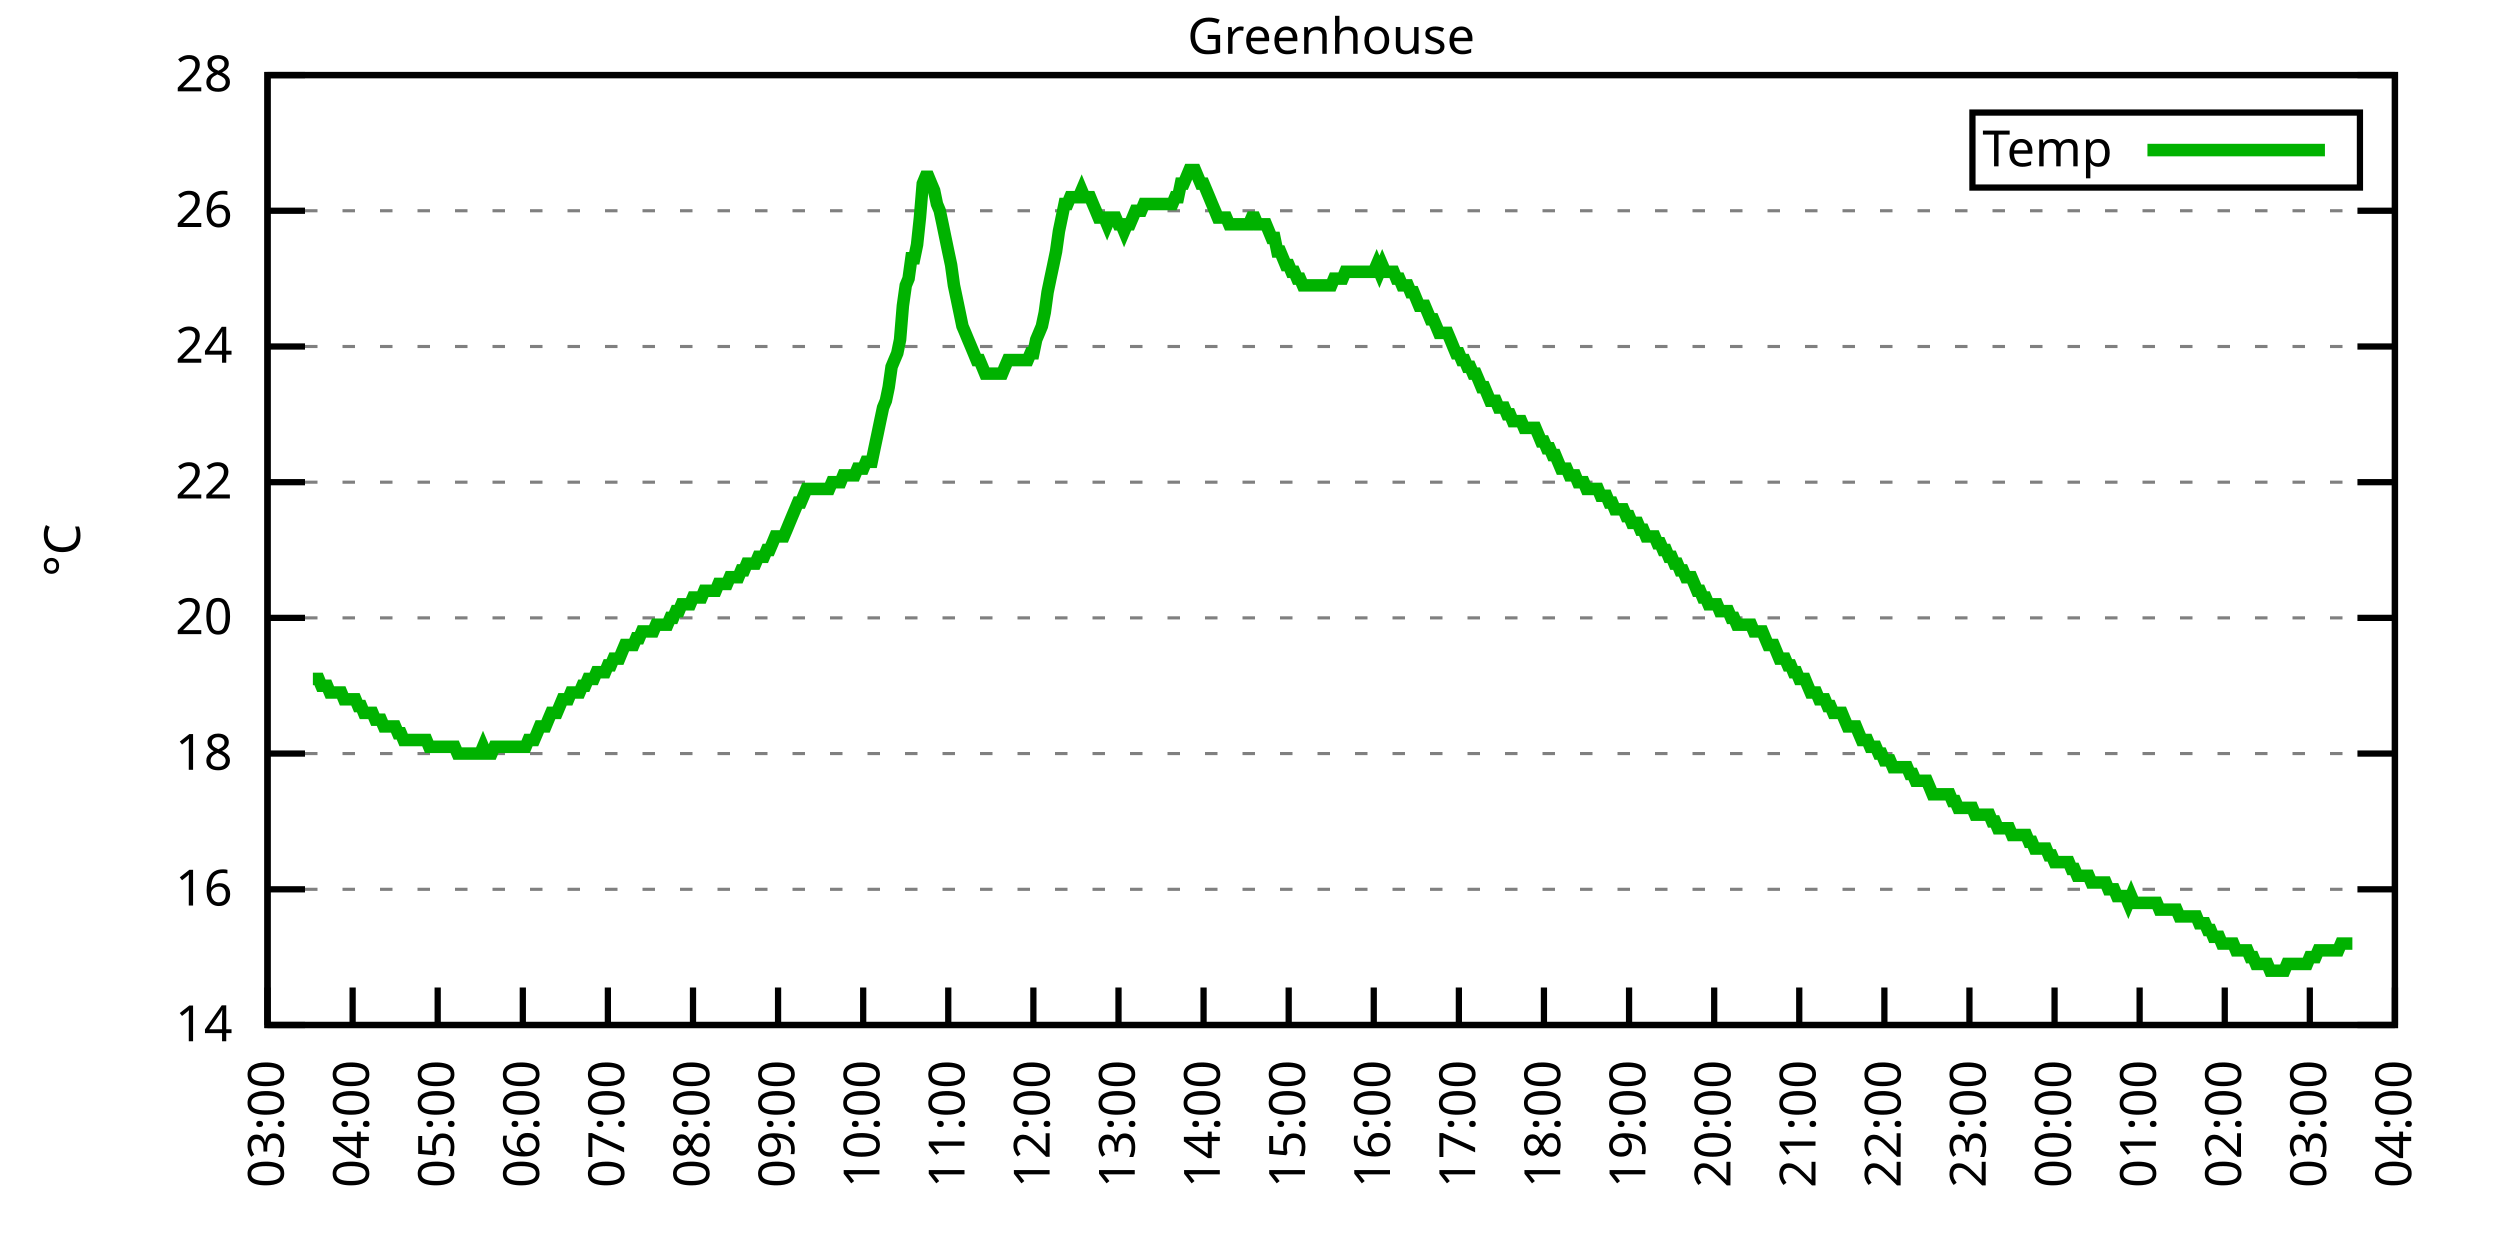
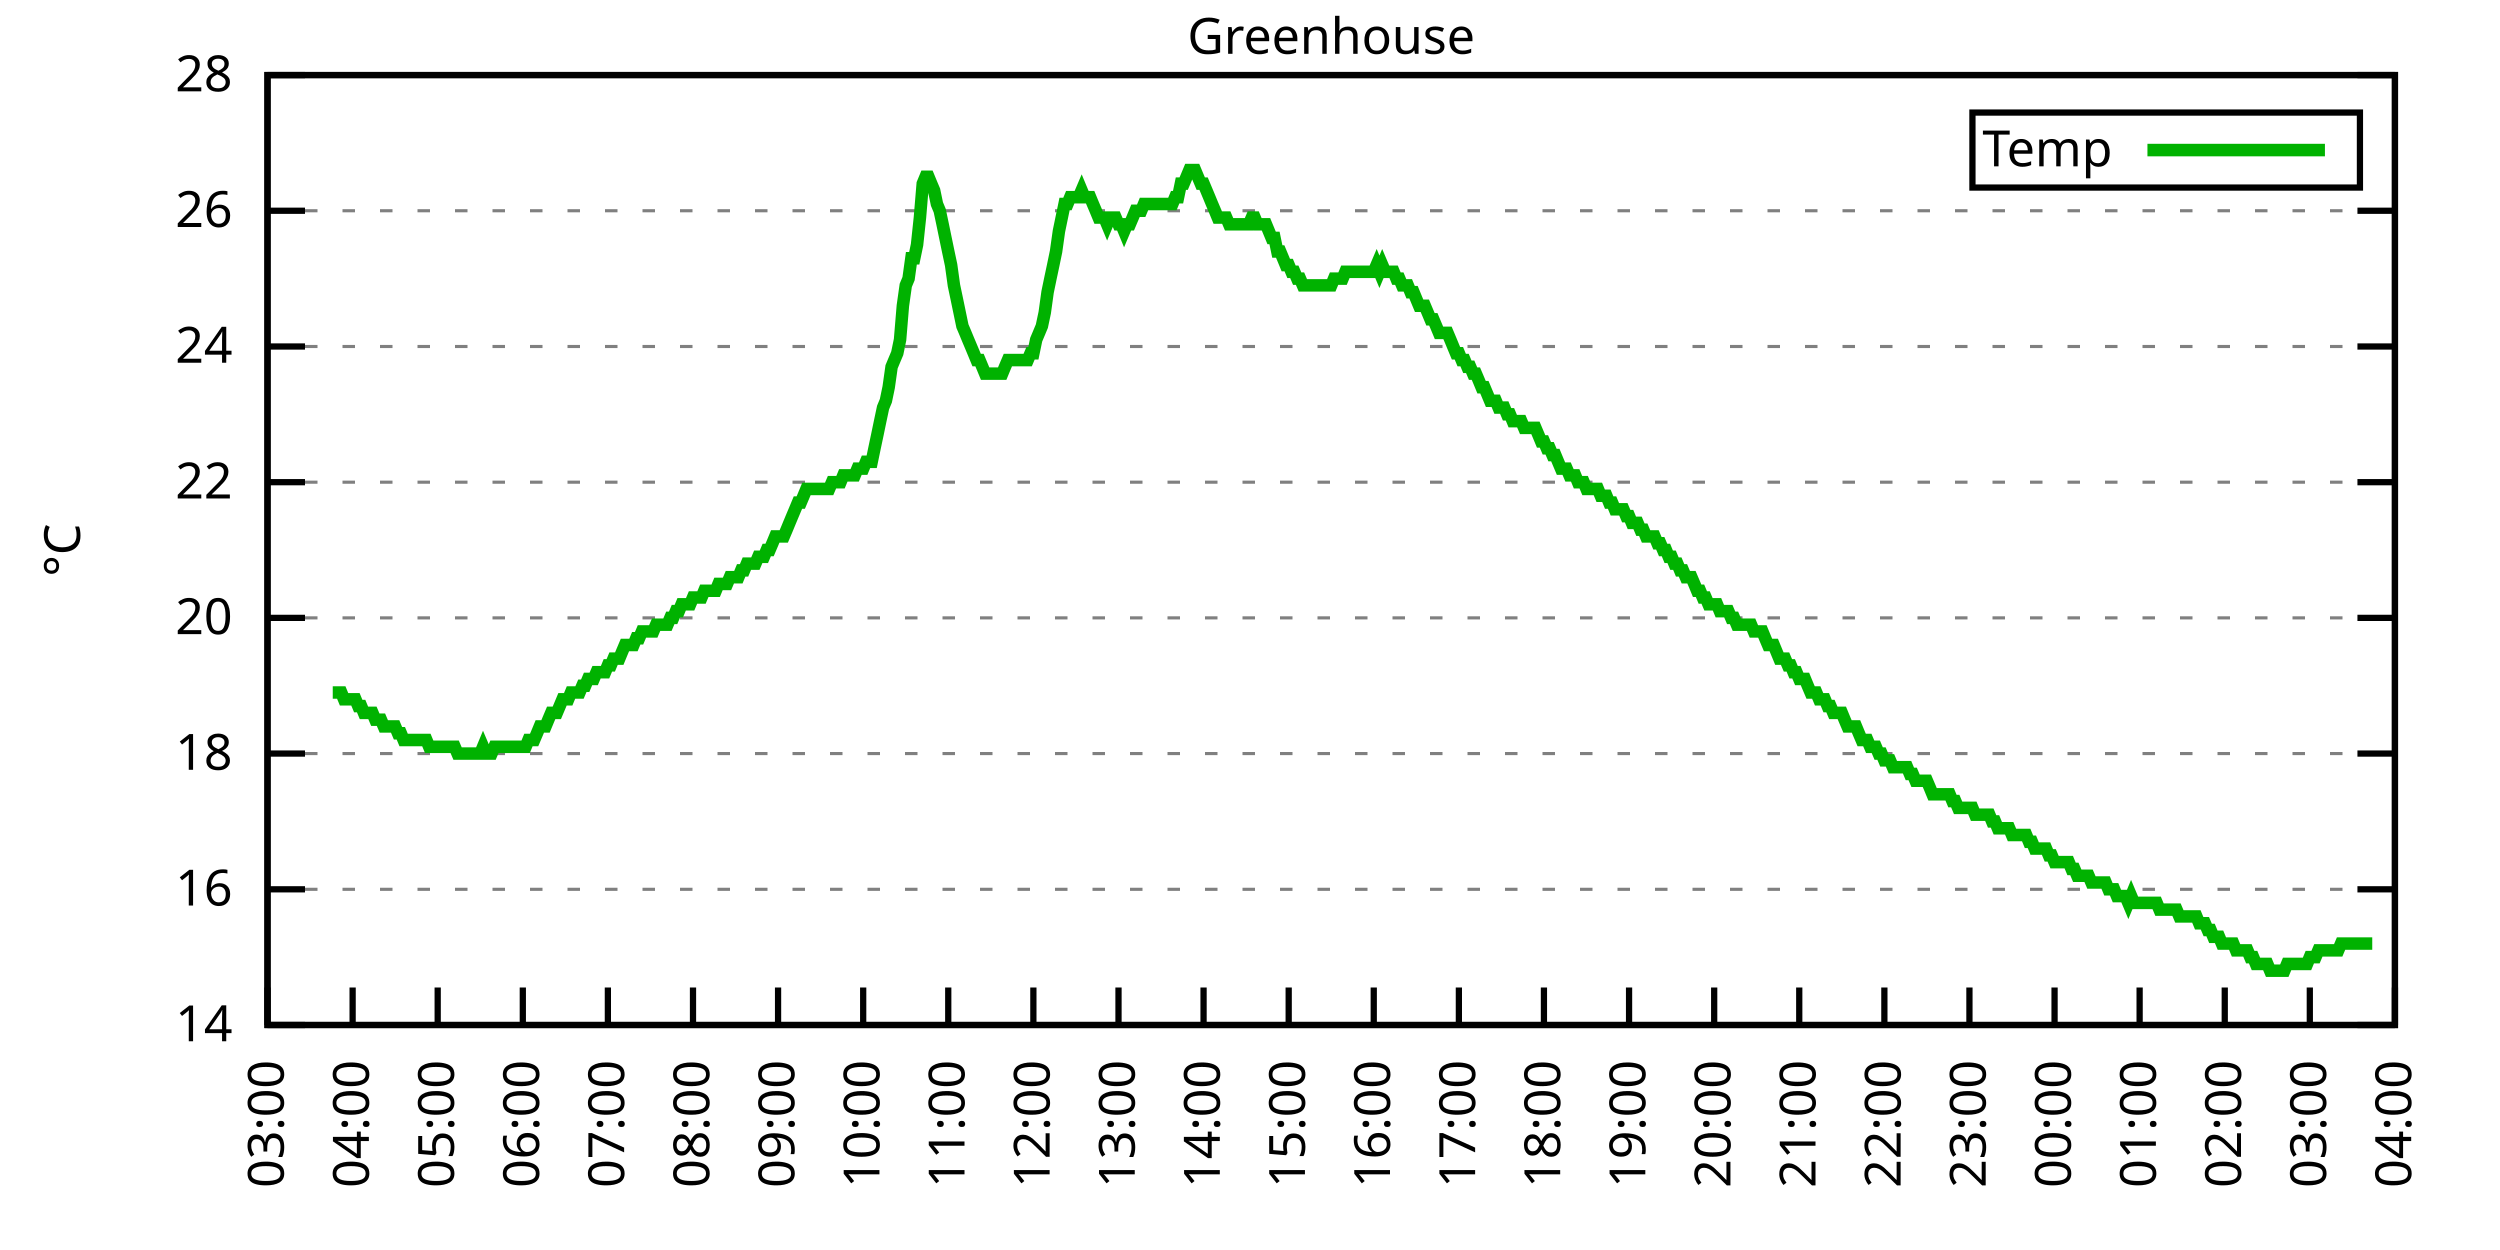
<svg xmlns="http://www.w3.org/2000/svg" xmlns:xlink="http://www.w3.org/1999/xlink" width="400" height="200" viewBox="0 0 400 200">
  <g id="gnuplot_canvas">
    <rect x="0" y="0" width="400" height="200" fill="none" />
    <defs>
      <circle id="gpDot" r="0.5" stroke-width="0.5" stroke="currentColor" />
      <path id="gpPt0" stroke-width="0.333" stroke="currentColor" d="M-1,0 h2 M0,-1 v2" />
      <path id="gpPt1" stroke-width="0.333" stroke="currentColor" d="M-1,-1 L1,1 M1,-1 L-1,1" />
      <path id="gpPt2" stroke-width="0.333" stroke="currentColor" d="M-1,0 L1,0 M0,-1 L0,1 M-1,-1 L1,1 M-1,1 L1,-1" />
      <rect id="gpPt3" stroke-width="0.333" stroke="currentColor" x="-1" y="-1" width="2" height="2" />
      <rect id="gpPt4" stroke-width="0.333" stroke="currentColor" fill="currentColor" x="-1" y="-1" width="2" height="2" />
      <circle id="gpPt5" stroke-width="0.333" stroke="currentColor" cx="0" cy="0" r="1" />
      <use xlink:href="#gpPt5" id="gpPt6" fill="currentColor" stroke="none" />
      <path id="gpPt7" stroke-width="0.333" stroke="currentColor" d="M0,-1.33 L-1.33,0.67 L1.33,0.67 z" />
      <use xlink:href="#gpPt7" id="gpPt8" fill="currentColor" stroke="none" />
      <use xlink:href="#gpPt7" id="gpPt9" stroke="currentColor" transform="rotate(180)" />
      <use xlink:href="#gpPt9" id="gpPt10" fill="currentColor" stroke="none" />
      <use xlink:href="#gpPt3" id="gpPt11" stroke="currentColor" transform="rotate(45)" />
      <use xlink:href="#gpPt11" id="gpPt12" fill="currentColor" stroke="none" />
      <path id="gpPt13" stroke-width="0.333" stroke="currentColor" d="M0,1.330 L1.265,0.411 L0.782,-1.067 L-0.782,-1.076 L-1.265,0.411 z" />
      <use xlink:href="#gpPt13" id="gpPt14" fill="currentColor" stroke="none" />
      <filter id="textbox" filterUnits="objectBoundingBox" x="0" y="0" height="1" width="1">
        <feFlood flood-color="white" flood-opacity="1" result="bgnd" />
        <feComposite in="SourceGraphic" in2="bgnd" operator="atop" />
      </filter>
      <filter id="greybox" filterUnits="objectBoundingBox" x="0" y="0" height="1" width="1">
        <feFlood flood-color="lightgrey" flood-opacity="1" result="grey" />
        <feComposite in="SourceGraphic" in2="grey" operator="atop" />
      </filter>
    </defs>
    <g fill="none" color="white" stroke="currentColor" stroke-width="1.00" stroke-linecap="butt" stroke-linejoin="miter">
</g>
    <g fill="none" color="black" stroke="currentColor" stroke-width="1.00" stroke-linecap="butt" stroke-linejoin="miter">
      <g stroke="none" shape-rendering="crispEdges">
        <polygon fill="rgb(255, 255, 255)" points="42.80,164.00 383.18,164.00 383.18,12.02 42.80,12.02 " />
      </g>
    </g>
    <g fill="none" color="black" stroke="currentColor" stroke-width="1.00" stroke-linecap="butt" stroke-linejoin="miter">
</g>
    <g fill="none" color="black" stroke="black" stroke-width="0.50" stroke-linecap="butt" stroke-linejoin="miter">
</g>
    <g fill="none" color="gray" stroke="currentColor" stroke-width="0.50" stroke-linecap="butt" stroke-linejoin="miter">
      <path stroke="gray" stroke-dasharray="2,4" class="gridline" d="M42.80,164.00 L383.19,164.00  " />
    </g>
    <g fill="none" color="gray" stroke="gray" stroke-width="1.00" stroke-linecap="butt" stroke-linejoin="miter">
</g>
    <g fill="none" color="black" stroke="currentColor" stroke-width="1.00" stroke-linecap="butt" stroke-linejoin="miter">
      <path stroke="black" d="M42.80,164.00 L48.80,164.00 M383.19,164.00 L377.19,164.00  " />
      <g transform="translate(37.20,166.60)" stroke="none" fill="black" font-family="Sans" font-size="8.00" text-anchor="end">
        <text>
          <tspan font-family="Sans"> 14</tspan>
        </text>
      </g>
    </g>
    <g fill="none" color="black" stroke="currentColor" stroke-width="1.00" stroke-linecap="butt" stroke-linejoin="miter">
</g>
    <g fill="none" color="black" stroke="black" stroke-width="0.50" stroke-linecap="butt" stroke-linejoin="miter">
</g>
    <g fill="none" color="gray" stroke="currentColor" stroke-width="0.50" stroke-linecap="butt" stroke-linejoin="miter">
      <path stroke="gray" stroke-dasharray="2,4" class="gridline" d="M42.80,142.29 L383.19,142.29  " />
    </g>
    <g fill="none" color="gray" stroke="gray" stroke-width="1.00" stroke-linecap="butt" stroke-linejoin="miter">
</g>
    <g fill="none" color="black" stroke="currentColor" stroke-width="1.00" stroke-linecap="butt" stroke-linejoin="miter">
      <path stroke="black" d="M42.80,142.29 L48.80,142.29 M383.19,142.29 L377.19,142.29  " />
      <g transform="translate(37.20,144.89)" stroke="none" fill="black" font-family="Sans" font-size="8.00" text-anchor="end">
        <text>
          <tspan font-family="Sans"> 16</tspan>
        </text>
      </g>
    </g>
    <g fill="none" color="black" stroke="currentColor" stroke-width="1.00" stroke-linecap="butt" stroke-linejoin="miter">
</g>
    <g fill="none" color="black" stroke="black" stroke-width="0.50" stroke-linecap="butt" stroke-linejoin="miter">
</g>
    <g fill="none" color="gray" stroke="currentColor" stroke-width="0.50" stroke-linecap="butt" stroke-linejoin="miter">
      <path stroke="gray" stroke-dasharray="2,4" class="gridline" d="M42.80,120.57 L383.19,120.57  " />
    </g>
    <g fill="none" color="gray" stroke="gray" stroke-width="1.00" stroke-linecap="butt" stroke-linejoin="miter">
</g>
    <g fill="none" color="black" stroke="currentColor" stroke-width="1.00" stroke-linecap="butt" stroke-linejoin="miter">
      <path stroke="black" d="M42.80,120.57 L48.80,120.57 M383.19,120.57 L377.19,120.57  " />
      <g transform="translate(37.20,123.17)" stroke="none" fill="black" font-family="Sans" font-size="8.00" text-anchor="end">
        <text>
          <tspan font-family="Sans"> 18</tspan>
        </text>
      </g>
    </g>
    <g fill="none" color="black" stroke="currentColor" stroke-width="1.00" stroke-linecap="butt" stroke-linejoin="miter">
</g>
    <g fill="none" color="black" stroke="black" stroke-width="0.50" stroke-linecap="butt" stroke-linejoin="miter">
</g>
    <g fill="none" color="gray" stroke="currentColor" stroke-width="0.50" stroke-linecap="butt" stroke-linejoin="miter">
      <path stroke="gray" stroke-dasharray="2,4" class="gridline" d="M42.80,98.86 L383.19,98.86  " />
    </g>
    <g fill="none" color="gray" stroke="gray" stroke-width="1.00" stroke-linecap="butt" stroke-linejoin="miter">
</g>
    <g fill="none" color="black" stroke="currentColor" stroke-width="1.00" stroke-linecap="butt" stroke-linejoin="miter">
      <path stroke="black" d="M42.80,98.86 L48.80,98.86 M383.19,98.86 L377.19,98.86  " />
      <g transform="translate(37.20,101.46)" stroke="none" fill="black" font-family="Sans" font-size="8.00" text-anchor="end">
        <text>
          <tspan font-family="Sans"> 20</tspan>
        </text>
      </g>
    </g>
    <g fill="none" color="black" stroke="currentColor" stroke-width="1.00" stroke-linecap="butt" stroke-linejoin="miter">
</g>
    <g fill="none" color="black" stroke="black" stroke-width="0.50" stroke-linecap="butt" stroke-linejoin="miter">
</g>
    <g fill="none" color="gray" stroke="currentColor" stroke-width="0.50" stroke-linecap="butt" stroke-linejoin="miter">
      <path stroke="gray" stroke-dasharray="2,4" class="gridline" d="M42.80,77.15 L383.19,77.15  " />
    </g>
    <g fill="none" color="gray" stroke="gray" stroke-width="1.00" stroke-linecap="butt" stroke-linejoin="miter">
</g>
    <g fill="none" color="black" stroke="currentColor" stroke-width="1.00" stroke-linecap="butt" stroke-linejoin="miter">
      <path stroke="black" d="M42.80,77.15 L48.80,77.15 M383.19,77.15 L377.19,77.15  " />
      <g transform="translate(37.20,79.75)" stroke="none" fill="black" font-family="Sans" font-size="8.00" text-anchor="end">
        <text>
          <tspan font-family="Sans"> 22</tspan>
        </text>
      </g>
    </g>
    <g fill="none" color="black" stroke="currentColor" stroke-width="1.00" stroke-linecap="butt" stroke-linejoin="miter">
</g>
    <g fill="none" color="black" stroke="black" stroke-width="0.50" stroke-linecap="butt" stroke-linejoin="miter">
</g>
    <g fill="none" color="gray" stroke="currentColor" stroke-width="0.50" stroke-linecap="butt" stroke-linejoin="miter">
      <path stroke="gray" stroke-dasharray="2,4" class="gridline" d="M42.80,55.44 L383.19,55.44  " />
    </g>
    <g fill="none" color="gray" stroke="gray" stroke-width="1.00" stroke-linecap="butt" stroke-linejoin="miter">
</g>
    <g fill="none" color="black" stroke="currentColor" stroke-width="1.00" stroke-linecap="butt" stroke-linejoin="miter">
      <path stroke="black" d="M42.80,55.44 L48.80,55.44 M383.19,55.44 L377.19,55.44  " />
      <g transform="translate(37.20,58.04)" stroke="none" fill="black" font-family="Sans" font-size="8.00" text-anchor="end">
        <text>
          <tspan font-family="Sans"> 24</tspan>
        </text>
      </g>
    </g>
    <g fill="none" color="black" stroke="currentColor" stroke-width="1.00" stroke-linecap="butt" stroke-linejoin="miter">
</g>
    <g fill="none" color="black" stroke="black" stroke-width="0.50" stroke-linecap="butt" stroke-linejoin="miter">
</g>
    <g fill="none" color="gray" stroke="currentColor" stroke-width="0.50" stroke-linecap="butt" stroke-linejoin="miter">
      <path stroke="gray" stroke-dasharray="2,4" class="gridline" d="M42.80,33.72 L383.19,33.72  " />
    </g>
    <g fill="none" color="gray" stroke="gray" stroke-width="1.00" stroke-linecap="butt" stroke-linejoin="miter">
</g>
    <g fill="none" color="black" stroke="currentColor" stroke-width="1.00" stroke-linecap="butt" stroke-linejoin="miter">
      <path stroke="black" d="M42.80,33.72 L48.80,33.72 M383.19,33.72 L377.19,33.72  " />
      <g transform="translate(37.20,36.32)" stroke="none" fill="black" font-family="Sans" font-size="8.00" text-anchor="end">
        <text>
          <tspan font-family="Sans"> 26</tspan>
        </text>
      </g>
    </g>
    <g fill="none" color="black" stroke="currentColor" stroke-width="1.00" stroke-linecap="butt" stroke-linejoin="miter">
</g>
    <g fill="none" color="black" stroke="black" stroke-width="0.50" stroke-linecap="butt" stroke-linejoin="miter">
</g>
    <g fill="none" color="gray" stroke="currentColor" stroke-width="0.50" stroke-linecap="butt" stroke-linejoin="miter">
      <path stroke="gray" stroke-dasharray="2,4" class="gridline" d="M42.80,12.01 L383.19,12.01  " />
    </g>
    <g fill="none" color="gray" stroke="gray" stroke-width="1.00" stroke-linecap="butt" stroke-linejoin="miter">
</g>
    <g fill="none" color="black" stroke="currentColor" stroke-width="1.00" stroke-linecap="butt" stroke-linejoin="miter">
      <path stroke="black" d="M42.80,12.01 L48.80,12.01 M383.19,12.01 L377.19,12.01  " />
      <g transform="translate(37.20,14.61)" stroke="none" fill="black" font-family="Sans" font-size="8.00" text-anchor="end">
        <text>
          <tspan font-family="Sans"> 28</tspan>
        </text>
      </g>
    </g>
    <g fill="none" color="black" stroke="currentColor" stroke-width="1.00" stroke-linecap="butt" stroke-linejoin="miter">
      <path stroke="black" d="M42.80,164.00 L42.80,158.00  " />
      <g transform="translate(45.40,169.60) rotate(270.00)" stroke="none" fill="black" font-family="Sans" font-size="8.00" text-anchor="end">
        <text>
          <tspan font-family="Sans">03:00</tspan>
        </text>
      </g>
    </g>
    <g fill="none" color="black" stroke="currentColor" stroke-width="1.00" stroke-linecap="butt" stroke-linejoin="miter">
      <path stroke="black" d="M56.42,164.00 L56.42,158.00  " />
      <g transform="translate(59.02,169.60) rotate(270.00)" stroke="none" fill="black" font-family="Sans" font-size="8.00" text-anchor="end">
        <text>
          <tspan font-family="Sans">04:00</tspan>
        </text>
      </g>
    </g>
    <g fill="none" color="black" stroke="currentColor" stroke-width="1.00" stroke-linecap="butt" stroke-linejoin="miter">
      <path stroke="black" d="M70.03,164.00 L70.03,158.00  " />
      <g transform="translate(72.63,169.60) rotate(270.00)" stroke="none" fill="black" font-family="Sans" font-size="8.00" text-anchor="end">
        <text>
          <tspan font-family="Sans">05:00</tspan>
        </text>
      </g>
    </g>
    <g fill="none" color="black" stroke="currentColor" stroke-width="1.00" stroke-linecap="butt" stroke-linejoin="miter">
      <path stroke="black" d="M83.65,164.00 L83.65,158.00  " />
      <g transform="translate(86.25,169.60) rotate(270.00)" stroke="none" fill="black" font-family="Sans" font-size="8.00" text-anchor="end">
        <text>
          <tspan font-family="Sans">06:00</tspan>
        </text>
      </g>
    </g>
    <g fill="none" color="black" stroke="currentColor" stroke-width="1.00" stroke-linecap="butt" stroke-linejoin="miter">
      <path stroke="black" d="M97.26,164.00 L97.26,158.00  " />
      <g transform="translate(99.86,169.60) rotate(270.00)" stroke="none" fill="black" font-family="Sans" font-size="8.00" text-anchor="end">
        <text>
          <tspan font-family="Sans">07:00</tspan>
        </text>
      </g>
    </g>
    <g fill="none" color="black" stroke="currentColor" stroke-width="1.00" stroke-linecap="butt" stroke-linejoin="miter">
      <path stroke="black" d="M110.88,164.00 L110.88,158.00  " />
      <g transform="translate(113.48,169.60) rotate(270.00)" stroke="none" fill="black" font-family="Sans" font-size="8.00" text-anchor="end">
        <text>
          <tspan font-family="Sans">08:00</tspan>
        </text>
      </g>
    </g>
    <g fill="none" color="black" stroke="currentColor" stroke-width="1.00" stroke-linecap="butt" stroke-linejoin="miter">
      <path stroke="black" d="M124.49,164.00 L124.49,158.00  " />
      <g transform="translate(127.09,169.60) rotate(270.00)" stroke="none" fill="black" font-family="Sans" font-size="8.00" text-anchor="end">
        <text>
          <tspan font-family="Sans">09:00</tspan>
        </text>
      </g>
    </g>
    <g fill="none" color="black" stroke="currentColor" stroke-width="1.00" stroke-linecap="butt" stroke-linejoin="miter">
      <path stroke="black" d="M138.11,164.00 L138.11,158.00  " />
      <g transform="translate(140.71,169.60) rotate(270.00)" stroke="none" fill="black" font-family="Sans" font-size="8.00" text-anchor="end">
        <text>
          <tspan font-family="Sans">10:00</tspan>
        </text>
      </g>
    </g>
    <g fill="none" color="black" stroke="currentColor" stroke-width="1.00" stroke-linecap="butt" stroke-linejoin="miter">
      <path stroke="black" d="M151.72,164.00 L151.72,158.00  " />
      <g transform="translate(154.32,169.60) rotate(270.00)" stroke="none" fill="black" font-family="Sans" font-size="8.00" text-anchor="end">
        <text>
          <tspan font-family="Sans">11:00</tspan>
        </text>
      </g>
    </g>
    <g fill="none" color="black" stroke="currentColor" stroke-width="1.00" stroke-linecap="butt" stroke-linejoin="miter">
      <path stroke="black" d="M165.34,164.00 L165.34,158.00  " />
      <g transform="translate(167.94,169.60) rotate(270.00)" stroke="none" fill="black" font-family="Sans" font-size="8.00" text-anchor="end">
        <text>
          <tspan font-family="Sans">12:00</tspan>
        </text>
      </g>
    </g>
    <g fill="none" color="black" stroke="currentColor" stroke-width="1.00" stroke-linecap="butt" stroke-linejoin="miter">
      <path stroke="black" d="M178.96,164.00 L178.96,158.00  " />
      <g transform="translate(181.56,169.60) rotate(270.00)" stroke="none" fill="black" font-family="Sans" font-size="8.00" text-anchor="end">
        <text>
          <tspan font-family="Sans">13:00</tspan>
        </text>
      </g>
    </g>
    <g fill="none" color="black" stroke="currentColor" stroke-width="1.00" stroke-linecap="butt" stroke-linejoin="miter">
      <path stroke="black" d="M192.57,164.00 L192.57,158.00  " />
      <g transform="translate(195.17,169.60) rotate(270.00)" stroke="none" fill="black" font-family="Sans" font-size="8.00" text-anchor="end">
        <text>
          <tspan font-family="Sans">14:00</tspan>
        </text>
      </g>
    </g>
    <g fill="none" color="black" stroke="currentColor" stroke-width="1.00" stroke-linecap="butt" stroke-linejoin="miter">
      <path stroke="black" d="M206.19,164.00 L206.19,158.00  " />
      <g transform="translate(208.79,169.60) rotate(270.00)" stroke="none" fill="black" font-family="Sans" font-size="8.00" text-anchor="end">
        <text>
          <tspan font-family="Sans">15:00</tspan>
        </text>
      </g>
    </g>
    <g fill="none" color="black" stroke="currentColor" stroke-width="1.00" stroke-linecap="butt" stroke-linejoin="miter">
      <path stroke="black" d="M219.80,164.00 L219.80,158.00  " />
      <g transform="translate(222.40,169.60) rotate(270.00)" stroke="none" fill="black" font-family="Sans" font-size="8.00" text-anchor="end">
        <text>
          <tspan font-family="Sans">16:00</tspan>
        </text>
      </g>
    </g>
    <g fill="none" color="black" stroke="currentColor" stroke-width="1.00" stroke-linecap="butt" stroke-linejoin="miter">
      <path stroke="black" d="M233.42,164.00 L233.42,158.00  " />
      <g transform="translate(236.02,169.60) rotate(270.00)" stroke="none" fill="black" font-family="Sans" font-size="8.00" text-anchor="end">
        <text>
          <tspan font-family="Sans">17:00</tspan>
        </text>
      </g>
    </g>
    <g fill="none" color="black" stroke="currentColor" stroke-width="1.00" stroke-linecap="butt" stroke-linejoin="miter">
      <path stroke="black" d="M247.03,164.00 L247.03,158.00  " />
      <g transform="translate(249.63,169.60) rotate(270.00)" stroke="none" fill="black" font-family="Sans" font-size="8.00" text-anchor="end">
        <text>
          <tspan font-family="Sans">18:00</tspan>
        </text>
      </g>
    </g>
    <g fill="none" color="black" stroke="currentColor" stroke-width="1.00" stroke-linecap="butt" stroke-linejoin="miter">
      <path stroke="black" d="M260.65,164.00 L260.65,158.00  " />
      <g transform="translate(263.25,169.60) rotate(270.00)" stroke="none" fill="black" font-family="Sans" font-size="8.00" text-anchor="end">
        <text>
          <tspan font-family="Sans">19:00</tspan>
        </text>
      </g>
    </g>
    <g fill="none" color="black" stroke="currentColor" stroke-width="1.00" stroke-linecap="butt" stroke-linejoin="miter">
      <path stroke="black" d="M274.27,164.00 L274.27,158.00  " />
      <g transform="translate(276.87,169.60) rotate(270.00)" stroke="none" fill="black" font-family="Sans" font-size="8.00" text-anchor="end">
        <text>
          <tspan font-family="Sans">20:00</tspan>
        </text>
      </g>
    </g>
    <g fill="none" color="black" stroke="currentColor" stroke-width="1.00" stroke-linecap="butt" stroke-linejoin="miter">
      <path stroke="black" d="M287.88,164.00 L287.88,158.00  " />
      <g transform="translate(290.48,169.60) rotate(270.00)" stroke="none" fill="black" font-family="Sans" font-size="8.00" text-anchor="end">
        <text>
          <tspan font-family="Sans">21:00</tspan>
        </text>
      </g>
    </g>
    <g fill="none" color="black" stroke="currentColor" stroke-width="1.00" stroke-linecap="butt" stroke-linejoin="miter">
      <path stroke="black" d="M301.50,164.00 L301.50,158.00  " />
      <g transform="translate(304.10,169.60) rotate(270.00)" stroke="none" fill="black" font-family="Sans" font-size="8.00" text-anchor="end">
        <text>
          <tspan font-family="Sans">22:00</tspan>
        </text>
      </g>
    </g>
    <g fill="none" color="black" stroke="currentColor" stroke-width="1.00" stroke-linecap="butt" stroke-linejoin="miter">
      <path stroke="black" d="M315.11,164.00 L315.11,158.00  " />
      <g transform="translate(317.71,169.60) rotate(270.00)" stroke="none" fill="black" font-family="Sans" font-size="8.00" text-anchor="end">
        <text>
          <tspan font-family="Sans">23:00</tspan>
        </text>
      </g>
    </g>
    <g fill="none" color="black" stroke="currentColor" stroke-width="1.00" stroke-linecap="butt" stroke-linejoin="miter">
      <path stroke="black" d="M328.73,164.00 L328.73,158.00  " />
      <g transform="translate(331.33,169.60) rotate(270.00)" stroke="none" fill="black" font-family="Sans" font-size="8.00" text-anchor="end">
        <text>
          <tspan font-family="Sans">00:00</tspan>
        </text>
      </g>
    </g>
    <g fill="none" color="black" stroke="currentColor" stroke-width="1.00" stroke-linecap="butt" stroke-linejoin="miter">
      <path stroke="black" d="M342.34,164.00 L342.34,158.00  " />
      <g transform="translate(344.94,169.60) rotate(270.00)" stroke="none" fill="black" font-family="Sans" font-size="8.00" text-anchor="end">
        <text>
          <tspan font-family="Sans">01:00</tspan>
        </text>
      </g>
    </g>
    <g fill="none" color="black" stroke="currentColor" stroke-width="1.00" stroke-linecap="butt" stroke-linejoin="miter">
      <path stroke="black" d="M355.96,164.00 L355.96,158.00  " />
      <g transform="translate(358.56,169.60) rotate(270.00)" stroke="none" fill="black" font-family="Sans" font-size="8.00" text-anchor="end">
        <text>
          <tspan font-family="Sans">02:00</tspan>
        </text>
      </g>
    </g>
    <g fill="none" color="black" stroke="currentColor" stroke-width="1.00" stroke-linecap="butt" stroke-linejoin="miter">
      <path stroke="black" d="M369.57,164.00 L369.57,158.00  " />
      <g transform="translate(372.17,169.60) rotate(270.00)" stroke="none" fill="black" font-family="Sans" font-size="8.00" text-anchor="end">
        <text>
          <tspan font-family="Sans">03:00</tspan>
        </text>
      </g>
    </g>
    <g fill="none" color="black" stroke="currentColor" stroke-width="1.00" stroke-linecap="butt" stroke-linejoin="miter">
      <path stroke="black" d="M383.19,164.00 L383.19,158.00  " />
      <g transform="translate(385.79,169.60) rotate(270.00)" stroke="none" fill="black" font-family="Sans" font-size="8.00" text-anchor="end">
        <text>
          <tspan font-family="Sans">04:00</tspan>
        </text>
      </g>
    </g>
    <g fill="none" color="black" stroke="currentColor" stroke-width="1.00" stroke-linecap="butt" stroke-linejoin="miter">
</g>
    <g fill="none" color="black" stroke="currentColor" stroke-width="1.00" stroke-linecap="butt" stroke-linejoin="miter">
      <path stroke="black" d="M42.80,12.01 L42.80,164.00 L383.19,164.00 L383.19,12.01 L42.80,12.01 Z  " />
    </g>
    <g fill="none" color="black" stroke="currentColor" stroke-width="1.00" stroke-linecap="butt" stroke-linejoin="miter">
</g>
    <g fill="none" color="black" stroke="currentColor" stroke-width="1.00" stroke-linecap="butt" stroke-linejoin="miter">
      <path stroke="black" d="M315.59,30.01 L315.59,18.01 L377.59,18.01 L377.59,30.01 L315.59,30.01 Z  " />
    </g>
    <g id="Greenhouse_plot_1">
      <g fill="none" color="white" stroke="black" stroke-width="2.00" stroke-linecap="butt" stroke-linejoin="miter">
</g>
      <g fill="none" color="black" stroke="currentColor" stroke-width="2.00" stroke-linecap="butt" stroke-linejoin="miter">
        <g transform="translate(337.99,26.61)" stroke="none" fill="black" font-family="Sans" font-size="8.00" text-anchor="end">
          <text>
            <tspan font-family="Sans">Temp</tspan>
          </text>
        </g>
      </g>
      <g fill="none" color="black" stroke="currentColor" stroke-width="2.00" stroke-linecap="butt" stroke-linejoin="miter">
-         <path stroke="rgb(  0, 178,   0)" d="M343.59,24.01 L371.99,24.01 M50.06,108.63 L50.52,108.63 L50.97,108.63 L51.42,109.72 L51.88,109.72 L52.33,109.72   L52.78,110.80 L53.24,110.80 L53.69,110.80 L54.15,110.80 L54.60,110.80 L55.05,111.89 L55.51,111.89 L55.96,111.89   L56.42,111.89 L56.87,111.89 L57.32,112.97 L57.78,112.97 L58.23,114.06 L58.68,114.06 L59.14,114.06 L59.59,114.06   L60.05,115.15 L60.50,115.15 L60.95,115.15 L61.41,116.23 L61.86,116.23 L62.32,116.23 L62.77,116.23 L63.22,116.23   L63.68,117.32 L64.13,117.32 L64.58,118.40 L65.04,118.40 L65.49,118.40 L65.95,118.40 L66.40,118.40 L66.85,118.40   L67.31,118.40 L67.76,118.40 L68.22,118.40 L68.67,119.49 L69.12,119.49 L69.58,119.49 L70.03,119.49 L70.49,119.49   L70.94,119.49 L71.39,119.49 L71.85,119.49 L72.30,119.49 L72.75,119.49 L73.21,120.57 L73.66,120.57 L74.12,120.57   L74.57,120.57 L75.02,120.57 L75.48,120.57 L75.93,120.57 L76.39,120.57 L76.84,120.57 L77.29,119.49 L77.75,120.57   L78.20,120.57 L78.65,120.57 L79.11,119.49 L79.56,119.49 L80.02,119.49 L80.47,119.49 L80.92,119.49 L81.38,119.49   L81.83,119.49 L82.29,119.49 L82.74,119.49 L83.19,119.49 L83.65,119.49 L84.10,119.49 L84.55,118.40 L85.01,118.40   L85.46,118.40 L85.92,117.32 L86.37,116.23 L86.82,116.23 L87.28,116.23 L87.73,115.15 L88.19,114.06 L88.64,114.06   L89.09,114.06 L89.55,112.97 L90.00,111.89 L90.45,111.89 L90.91,111.89 L91.36,110.80 L91.82,110.80 L92.27,110.80   L92.72,110.80 L93.18,109.72 L93.63,109.72 L94.09,108.63 L94.54,108.63 L94.99,108.63 L95.45,107.55 L95.90,107.55   L96.35,107.55 L96.81,107.55 L97.26,106.46 L97.72,106.46 L98.17,105.38 L98.62,105.38 L99.08,105.38 L99.53,104.29   L99.99,103.20 L100.44,103.20 L100.89,103.20 L101.35,103.20 L101.80,102.12 L102.25,102.12 L102.71,101.03 L103.16,101.03   L103.62,101.03 L104.07,101.03 L104.52,101.03 L104.98,99.95 L105.43,99.95 L105.89,99.95 L106.34,99.95 L106.79,99.95   L107.25,98.86 L107.70,98.86 L108.15,97.78 L108.61,97.78 L109.06,96.69 L109.52,96.69 L109.97,96.69 L110.42,96.69   L110.88,95.60 L111.33,95.60 L111.79,95.60 L112.24,95.60 L112.69,94.52 L113.15,94.52 L113.60,94.52 L114.05,94.52   L114.51,94.52 L114.96,93.43 L115.42,93.43 L115.87,93.43 L116.32,93.43 L116.78,92.35 L117.23,92.35 L117.69,92.35   L118.14,92.35 L118.59,91.26 L119.05,91.26 L119.50,90.18 L119.96,90.18 L120.41,90.18 L120.86,90.18 L121.32,89.09   L121.77,89.09 L122.22,89.09 L122.68,88.00 L123.13,88.00 L123.59,86.92 L124.04,85.83 L124.49,85.83 L124.95,85.83   L125.40,85.83 L125.86,84.75 L126.31,83.66 L126.76,82.58 L127.22,81.49 L127.67,80.41 L128.12,80.41 L128.58,79.32   L129.03,78.23 L129.49,78.23 L129.94,78.23 L130.39,78.23 L130.85,78.23 L131.30,78.23 L131.76,78.23 L132.21,78.23   L132.66,78.23 L133.12,77.15 L133.57,77.15 L134.02,77.15 L134.48,77.15 L134.93,76.06 L135.39,76.06 L135.84,76.06   L136.29,76.06 L136.75,76.06 L137.20,74.98 L137.66,74.98 L138.11,74.98 L138.56,73.89 L139.02,73.89 L139.47,73.89   L139.92,71.72 L140.38,69.55 L140.83,67.38 L141.29,65.21 L141.74,64.12 L142.19,61.95 L142.65,58.69 L143.10,57.61   L143.56,56.52 L144.01,54.35 L144.46,48.92 L144.92,45.66 L145.37,44.58 L145.82,41.32 L146.28,41.32 L146.73,39.15   L147.19,34.81 L147.64,29.38 L148.09,28.29 L148.55,28.29 L149.00,29.38 L149.46,30.47 L149.91,32.64 L150.36,33.72   L150.82,35.89 L151.27,38.07 L151.72,40.24 L152.18,42.41 L152.63,45.66 L153.09,47.84 L153.54,50.01 L153.99,52.18   L154.45,53.26 L154.90,54.35 L155.36,55.44 L155.81,56.52 L156.26,57.61 L156.72,57.61 L157.17,58.69 L157.62,59.78   L158.08,59.78 L158.53,59.78 L158.99,59.78 L159.44,59.78 L159.89,59.78 L160.35,59.78 L160.80,58.69 L161.26,57.61   L161.71,57.61 L162.16,57.61 L162.62,57.61 L163.07,57.61 L163.52,57.61 L163.98,57.61 L164.43,57.61 L164.89,56.52   L165.34,56.52 L165.79,54.35 L166.25,53.26 L166.70,52.18 L167.16,50.01 L167.61,46.75 L168.06,44.58 L168.52,42.41   L168.97,40.24 L169.43,36.98 L169.88,34.81 L170.33,32.64 L170.79,32.64 L171.24,31.55 L171.69,31.55 L172.15,31.55   L172.60,31.55 L173.06,30.47 L173.51,31.55 L173.96,31.55 L174.42,31.55 L174.87,32.64 L175.33,33.72 L175.78,34.81   L176.23,34.81 L176.69,34.81 L177.14,35.89 L177.59,34.81 L178.05,34.81 L178.50,34.81 L178.96,35.89 L179.41,35.89   L179.86,36.98 L180.32,35.89 L180.77,35.89 L181.23,34.81 L181.68,33.72 L182.13,33.72 L182.59,33.72 L183.04,32.64   L183.49,32.64 L183.95,32.64 L184.40,32.64 L184.86,32.64 L185.31,32.64 L185.76,32.64 L186.22,32.64 L186.67,32.64   L187.13,32.64 L187.58,32.64 L188.03,31.55 L188.49,31.55 L188.94,29.38 L189.39,29.38 L189.85,28.29 L190.30,27.21   L190.76,27.21 L191.21,27.21 L191.66,28.29 L192.12,29.38 L192.57,29.38 L193.03,30.47 L193.48,31.55 L193.93,32.64   L194.39,33.72 L194.84,34.81 L195.29,34.81 L195.75,34.81 L196.20,34.81 L196.66,35.89 L197.11,35.89 L197.56,35.89   L198.02,35.89 L198.47,35.89 L198.93,35.89 L199.38,35.89 L199.83,35.89 L200.29,34.81 L200.74,34.81 L201.19,35.89   L201.65,35.89 L202.10,35.89 L202.56,35.89 L203.01,36.98 L203.46,38.07 L203.92,38.07 L204.37,40.24 L204.83,40.24   L205.28,41.32 L205.73,42.41 L206.19,42.41 L206.64,43.49 L207.09,43.49 L207.55,44.58 L208.00,44.58 L208.46,45.66   L208.91,45.66 L209.36,45.66 L209.82,45.66 L210.27,45.66 L210.73,45.66 L211.18,45.66 L211.63,45.66 L212.09,45.66   L212.54,45.66 L213.00,45.66 L213.45,44.58 L213.90,44.58 L214.36,44.58 L214.81,44.58 L215.26,43.49 L215.72,43.49   L216.17,43.49 L216.63,43.49 L217.08,43.49 L217.53,43.49 L217.99,43.49 L218.44,43.49 L218.90,43.49 L219.35,43.49   L219.80,43.49 L220.26,42.41 L220.71,43.49 L221.16,42.41 L221.62,43.49 L222.07,43.49 L222.53,43.49 L222.98,43.49   L223.43,44.58 L223.89,44.58 L224.34,45.66 L224.80,45.66 L225.25,45.66 L225.70,46.75 L226.16,46.75 L226.61,47.84   L227.06,48.92 L227.52,48.92 L227.97,48.92 L228.43,50.01 L228.88,51.09 L229.33,51.09 L229.79,52.18 L230.24,53.26   L230.70,53.26 L231.15,53.26 L231.60,53.26 L232.06,54.35 L232.51,55.44 L232.96,56.52 L233.42,56.52 L233.87,57.61   L234.33,57.61 L234.78,58.69 L235.23,58.69 L235.69,59.78 L236.14,59.78 L236.60,60.86 L237.05,61.95 L237.50,61.95   L237.96,63.04 L238.41,64.12 L238.86,64.12 L239.32,64.12 L239.77,65.21 L240.23,65.21 L240.68,65.21 L241.13,66.29   L241.59,66.29 L242.04,67.38 L242.50,67.38 L242.95,67.38 L243.40,67.38 L243.86,68.46 L244.31,68.46 L244.76,68.46   L245.22,68.46 L245.67,68.46 L246.13,69.55 L246.58,70.63 L247.03,70.63 L247.49,71.72 L247.94,71.72 L248.40,72.81   L248.85,72.81 L249.30,73.89 L249.76,74.98 L250.21,74.98 L250.66,74.98 L251.12,76.06 L251.57,76.06 L252.03,76.06   L252.48,77.15 L252.93,77.15 L253.39,77.15 L253.84,78.23 L254.30,78.23 L254.75,78.23 L255.20,78.23 L255.66,78.23   L256.11,79.32 L256.56,79.32 L257.02,79.32 L257.47,80.41 L257.93,80.41 L258.38,81.49 L258.83,81.49 L259.29,81.49   L259.74,81.49 L260.20,82.58 L260.65,82.58 L261.10,83.66 L261.56,83.66 L262.01,83.66 L262.47,84.75 L262.92,84.75   L263.37,85.83 L263.83,85.83 L264.28,85.83 L264.73,85.83 L265.19,86.92 L265.64,86.92 L266.10,88.00 L266.55,88.00   L267.00,89.09 L267.46,89.09 L267.91,90.18 L268.37,90.18 L268.82,91.26 L269.27,91.26 L269.73,92.35 L270.18,92.35   L270.63,92.35 L271.09,93.43 L271.54,94.52 L272.00,94.52 L272.45,95.60 L272.90,95.60 L273.36,96.69 L273.81,96.69   L274.27,96.69 L274.72,96.69 L275.17,97.78 L275.63,97.78 L276.08,97.78 L276.53,97.78 L276.99,98.86 L277.44,98.86   L277.90,99.95 L278.35,99.95 L278.80,99.95 L279.26,99.95 L279.71,99.95 L280.17,99.95 L280.62,101.03 L281.07,101.03   L281.53,101.03 L281.98,101.03 L282.43,102.12 L282.89,103.20 L283.34,103.20 L283.80,103.20 L284.25,104.29 L284.70,105.38   L285.16,105.38 L285.61,105.38 L286.07,106.46 L286.52,106.46 L286.97,107.55 L287.43,107.55 L287.88,108.63 L288.33,108.63   L288.79,108.63 L289.24,109.72 L289.70,110.80 L290.15,110.80 L290.60,110.80 L291.06,111.89 L291.51,111.89 L291.97,111.89   L292.42,112.97 L292.87,112.97 L293.33,114.06 L293.78,114.06 L294.23,114.06 L294.69,114.06 L295.14,115.15 L295.60,116.23   L296.05,116.23 L296.50,116.23 L296.96,116.23 L297.41,117.32 L297.87,118.40 L298.32,118.40 L298.77,118.40 L299.23,119.49   L299.68,119.49 L300.13,119.49 L300.59,120.57 L301.04,120.57 L301.50,121.66 L301.95,121.66 L302.40,121.66 L302.86,122.75   L303.31,122.75 L303.77,122.75 L304.22,122.75 L304.67,122.75 L305.13,122.75 L305.58,123.83 L306.03,123.83 L306.49,124.92   L306.94,124.92 L307.40,124.92 L307.85,124.92 L308.30,124.92 L308.76,126.00 L309.21,127.09 L309.67,127.09 L310.12,127.09   L310.57,127.09 L311.03,127.09 L311.48,127.09 L311.94,127.09 L312.39,128.17 L312.84,128.17 L313.30,129.26 L313.75,129.26   L314.20,129.26 L314.66,129.26 L315.11,129.26 L315.57,129.26 L316.02,130.35 L316.47,130.35 L316.93,130.35 L317.38,130.35   L317.84,130.35 L318.29,130.35 L318.74,131.43 L319.20,131.43 L319.65,132.52 L320.10,132.52 L320.56,132.52 L321.01,132.52   L321.47,132.52 L321.92,133.60 L322.37,133.60 L322.83,133.60 L323.28,133.60 L323.74,133.60 L324.19,133.60 L324.64,134.69   L325.10,134.69 L325.55,135.77 L326.00,135.77 L326.46,135.77 L326.91,135.77 L327.37,135.77 L327.82,136.86 L328.27,136.86   L328.73,137.94 L329.18,137.94 L329.64,137.94 L330.09,137.94 L330.54,137.94 L331.00,137.94 L331.45,139.03 L331.90,139.03   L332.36,140.12 L332.81,140.12 L333.27,140.12 L333.72,140.12 L334.17,140.12 L334.63,141.20 L335.08,141.20 L335.54,141.20   L335.99,141.20 L336.44,141.20 L336.90,141.20 L337.35,142.29 L337.80,142.29 L338.26,142.29 L338.71,143.37 L339.17,143.37   L339.62,143.37 L340.07,143.37 L340.53,144.46 L340.98,143.37 L341.44,144.46 L341.89,144.46 L342.34,144.46 L342.80,144.46   L343.25,144.46 L343.70,144.46 L344.16,144.46 L344.61,144.46 L345.07,144.46 L345.52,145.54 L345.97,145.54 L346.43,145.54   L346.88,145.54 L347.34,145.54 L347.79,145.54 L348.24,145.54 L348.70,146.63 L349.15,146.63 L349.60,146.63 L350.06,146.63   L350.51,146.63 L350.97,146.63 L351.42,146.63 L351.87,147.72 L352.33,147.72 L352.78,147.72 L353.24,148.80 L353.69,148.80   L354.14,149.89 L354.60,149.89 L355.05,149.89 L355.50,150.97 L355.96,150.97 L356.41,150.97 L356.87,150.97 L357.32,150.97   L357.77,152.06 L358.23,152.06 L358.68,152.06 L359.14,152.06 L359.59,152.06 L360.04,153.14 L360.50,153.14 L360.95,154.23   L361.41,154.23 L361.86,154.23 L362.31,154.23 L362.77,154.23 L363.22,155.31 L363.67,155.31 L364.13,155.31 L364.58,155.31   L365.04,155.31 L365.49,155.31 L365.94,154.23 L366.40,154.23 L366.85,154.23 L367.31,154.23 L367.76,154.23 L368.21,154.23   L368.67,154.23 L369.12,154.23 L369.57,153.14 L370.03,153.14 L370.48,153.14 L370.94,152.06 L371.39,152.06 L371.84,152.06   L372.30,152.06 L372.75,152.06 L373.21,152.06 L373.66,152.06 L374.11,152.06 L374.57,150.97 L375.02,150.97 L375.47,150.97   L375.93,150.97 L376.38,150.97  " />
+         <path stroke="rgb(  0, 178,   0)" d="M343.59,24.01 L371.99,24.01 M53.24,110.80 L53.69,110.80 L54.15,110.80 L54.60,110.80 L55.05,111.89 L55.51,111.89   L55.96,111.89 L56.42,111.89 L56.87,111.89 L57.32,112.97 L57.78,112.97 L58.23,114.06 L58.68,114.06 L59.14,114.06   L59.59,114.06 L60.05,115.15 L60.50,115.15 L60.95,115.15 L61.41,116.23 L61.86,116.23 L62.32,116.23 L62.77,116.23   L63.22,116.23 L63.68,117.32 L64.13,117.32 L64.58,118.40 L65.04,118.40 L65.49,118.40 L65.95,118.40 L66.40,118.40   L66.85,118.40 L67.31,118.40 L67.76,118.40 L68.22,118.40 L68.67,119.49 L69.12,119.49 L69.58,119.49 L70.03,119.49   L70.49,119.49 L70.94,119.49 L71.39,119.49 L71.85,119.49 L72.30,119.49 L72.75,119.49 L73.21,120.57 L73.66,120.57   L74.12,120.57 L74.57,120.57 L75.02,120.57 L75.48,120.57 L75.93,120.57 L76.39,120.57 L76.84,120.57 L77.29,119.49   L77.75,120.57 L78.20,120.57 L78.65,120.57 L79.11,119.49 L79.56,119.49 L80.02,119.49 L80.47,119.49 L80.92,119.49   L81.38,119.49 L81.83,119.49 L82.29,119.49 L82.74,119.49 L83.19,119.49 L83.65,119.49 L84.10,119.49 L84.55,118.40   L85.01,118.40 L85.46,118.40 L85.92,117.32 L86.37,116.23 L86.82,116.23 L87.28,116.23 L87.73,115.15 L88.19,114.06   L88.64,114.06 L89.09,114.06 L89.55,112.97 L90.00,111.89 L90.45,111.89 L90.91,111.89 L91.36,110.80 L91.82,110.80   L92.27,110.80 L92.72,110.80 L93.18,109.72 L93.63,109.72 L94.09,108.63 L94.54,108.63 L94.99,108.63 L95.45,107.55   L95.90,107.55 L96.35,107.55 L96.81,107.55 L97.26,106.46 L97.72,106.46 L98.17,105.38 L98.62,105.38 L99.08,105.38   L99.53,104.29 L99.99,103.20 L100.44,103.20 L100.89,103.20 L101.35,103.20 L101.80,102.12 L102.25,102.12 L102.71,101.03   L103.16,101.03 L103.62,101.03 L104.07,101.03 L104.52,101.03 L104.98,99.95 L105.43,99.95 L105.89,99.95 L106.34,99.95   L106.79,99.95 L107.25,98.86 L107.70,98.86 L108.15,97.78 L108.61,97.78 L109.06,96.69 L109.52,96.69 L109.97,96.69   L110.42,96.69 L110.88,95.60 L111.33,95.60 L111.79,95.60 L112.24,95.60 L112.69,94.52 L113.15,94.52 L113.60,94.52   L114.05,94.52 L114.51,94.52 L114.96,93.43 L115.42,93.43 L115.87,93.43 L116.32,93.43 L116.78,92.35 L117.23,92.35   L117.69,92.35 L118.14,92.35 L118.59,91.26 L119.05,91.26 L119.50,90.18 L119.96,90.18 L120.41,90.18 L120.86,90.18   L121.32,89.09 L121.77,89.09 L122.22,89.09 L122.68,88.00 L123.13,88.00 L123.59,86.92 L124.04,85.83 L124.49,85.83   L124.95,85.83 L125.40,85.83 L125.86,84.75 L126.31,83.66 L126.76,82.58 L127.22,81.49 L127.67,80.41 L128.12,80.41   L128.58,79.32 L129.03,78.23 L129.49,78.23 L129.94,78.23 L130.39,78.23 L130.85,78.23 L131.30,78.23 L131.76,78.23   L132.21,78.23 L132.66,78.23 L133.12,77.15 L133.57,77.15 L134.02,77.15 L134.48,77.15 L134.93,76.06 L135.39,76.06   L135.84,76.06 L136.29,76.06 L136.75,76.06 L137.20,74.98 L137.66,74.98 L138.11,74.98 L138.56,73.89 L139.02,73.89   L139.47,73.89 L139.92,71.72 L140.38,69.55 L140.83,67.38 L141.29,65.21 L141.74,64.12 L142.19,61.95 L142.65,58.69   L143.10,57.61 L143.56,56.52 L144.01,54.35 L144.46,48.92 L144.92,45.66 L145.37,44.58 L145.82,41.32 L146.28,41.32   L146.73,39.15 L147.19,34.81 L147.64,29.38 L148.09,28.29 L148.55,28.29 L149.00,29.38 L149.46,30.47 L149.91,32.64   L150.36,33.72 L150.82,35.89 L151.27,38.07 L151.72,40.24 L152.18,42.41 L152.63,45.66 L153.09,47.84 L153.54,50.01   L153.99,52.18 L154.45,53.26 L154.90,54.35 L155.36,55.44 L155.81,56.52 L156.26,57.61 L156.72,57.61 L157.17,58.69   L157.62,59.78 L158.08,59.78 L158.53,59.78 L158.99,59.78 L159.44,59.78 L159.89,59.78 L160.35,59.78 L160.80,58.69   L161.26,57.61 L161.71,57.61 L162.16,57.61 L162.62,57.61 L163.07,57.61 L163.52,57.61 L163.98,57.61 L164.43,57.61   L164.89,56.52 L165.34,56.52 L165.79,54.35 L166.25,53.26 L166.70,52.18 L167.16,50.01 L167.61,46.75 L168.06,44.58   L168.52,42.41 L168.97,40.24 L169.43,36.98 L169.88,34.81 L170.33,32.64 L170.79,32.64 L171.24,31.55 L171.69,31.55   L172.15,31.55 L172.60,31.55 L173.06,30.47 L173.51,31.55 L173.96,31.55 L174.42,31.55 L174.87,32.64 L175.33,33.72   L175.78,34.81 L176.23,34.81 L176.69,34.81 L177.14,35.89 L177.59,34.81 L178.05,34.81 L178.50,34.81 L178.96,35.89   L179.41,35.89 L179.86,36.98 L180.32,35.89 L180.77,35.89 L181.23,34.81 L181.68,33.72 L182.13,33.72 L182.59,33.72   L183.04,32.64 L183.49,32.64 L183.95,32.64 L184.40,32.64 L184.86,32.64 L185.31,32.64 L185.76,32.64 L186.22,32.64   L186.67,32.64 L187.13,32.64 L187.58,32.64 L188.03,31.55 L188.49,31.55 L188.94,29.38 L189.39,29.38 L189.85,28.29   L190.30,27.21 L190.76,27.21 L191.21,27.21 L191.66,28.29 L192.12,29.38 L192.57,29.38 L193.03,30.47 L193.48,31.55   L193.93,32.64 L194.39,33.72 L194.84,34.81 L195.29,34.81 L195.75,34.81 L196.20,34.81 L196.66,35.89 L197.11,35.89   L197.56,35.89 L198.02,35.89 L198.47,35.89 L198.93,35.89 L199.38,35.89 L199.83,35.89 L200.29,34.81 L200.74,34.81   L201.19,35.89 L201.65,35.89 L202.10,35.89 L202.56,35.89 L203.01,36.98 L203.46,38.07 L203.92,38.07 L204.37,40.24   L204.83,40.24 L205.28,41.32 L205.73,42.41 L206.19,42.41 L206.64,43.49 L207.09,43.49 L207.55,44.58 L208.00,44.58   L208.46,45.66 L208.91,45.66 L209.36,45.66 L209.82,45.66 L210.27,45.66 L210.73,45.66 L211.18,45.66 L211.63,45.66   L212.09,45.66 L212.54,45.66 L213.00,45.66 L213.45,44.58 L213.90,44.58 L214.36,44.58 L214.81,44.58 L215.26,43.49   L215.72,43.49 L216.17,43.49 L216.63,43.49 L217.08,43.49 L217.53,43.49 L217.99,43.49 L218.44,43.49 L218.90,43.49   L219.35,43.49 L219.80,43.49 L220.26,42.41 L220.71,43.49 L221.16,42.41 L221.62,43.49 L222.07,43.49 L222.53,43.49   L222.98,43.49 L223.43,44.58 L223.89,44.58 L224.34,45.66 L224.80,45.66 L225.25,45.66 L225.70,46.75 L226.16,46.75   L226.61,47.84 L227.06,48.92 L227.52,48.92 L227.97,48.92 L228.43,50.01 L228.88,51.09 L229.33,51.09 L229.79,52.18   L230.24,53.26 L230.70,53.26 L231.15,53.26 L231.60,53.26 L232.06,54.35 L232.51,55.44 L232.96,56.52 L233.42,56.52   L233.87,57.61 L234.33,57.61 L234.78,58.69 L235.23,58.69 L235.69,59.78 L236.14,59.78 L236.60,60.86 L237.05,61.95   L237.50,61.95 L237.96,63.04 L238.41,64.12 L238.86,64.12 L239.32,64.12 L239.77,65.21 L240.23,65.21 L240.68,65.21   L241.13,66.29 L241.59,66.29 L242.04,67.38 L242.50,67.38 L242.95,67.38 L243.40,67.38 L243.86,68.46 L244.31,68.46   L244.76,68.46 L245.22,68.46 L245.67,68.46 L246.13,69.55 L246.58,70.63 L247.03,70.63 L247.49,71.72 L247.94,71.72   L248.40,72.81 L248.85,72.81 L249.30,73.89 L249.76,74.98 L250.21,74.98 L250.66,74.98 L251.12,76.06 L251.57,76.06   L252.03,76.06 L252.48,77.15 L252.93,77.15 L253.39,77.15 L253.84,78.23 L254.30,78.23 L254.75,78.23 L255.20,78.23   L255.66,78.23 L256.11,79.32 L256.56,79.32 L257.02,79.32 L257.47,80.41 L257.93,80.41 L258.38,81.49 L258.83,81.49   L259.29,81.49 L259.74,81.49 L260.20,82.58 L260.65,82.58 L261.10,83.66 L261.56,83.66 L262.01,83.66 L262.47,84.75   L262.92,84.75 L263.37,85.83 L263.83,85.83 L264.28,85.83 L264.73,85.83 L265.19,86.92 L265.64,86.92 L266.10,88.00   L266.55,88.00 L267.00,89.09 L267.46,89.09 L267.91,90.18 L268.37,90.18 L268.82,91.26 L269.27,91.26 L269.73,92.35   L270.18,92.35 L270.63,92.35 L271.09,93.43 L271.54,94.52 L272.00,94.52 L272.45,95.60 L272.90,95.60 L273.36,96.69   L273.81,96.69 L274.27,96.69 L274.72,96.69 L275.17,97.78 L275.63,97.78 L276.08,97.78 L276.53,97.78 L276.99,98.86   L277.44,98.86 L277.90,99.95 L278.35,99.95 L278.80,99.95 L279.26,99.95 L279.71,99.95 L280.17,99.95 L280.62,101.03   L281.07,101.03 L281.53,101.03 L281.98,101.03 L282.43,102.12 L282.89,103.20 L283.34,103.20 L283.80,103.20 L284.25,104.29   L284.70,105.38 L285.16,105.38 L285.61,105.38 L286.07,106.46 L286.52,106.46 L286.97,107.55 L287.43,107.55 L287.88,108.63   L288.33,108.63 L288.79,108.63 L289.24,109.72 L289.70,110.80 L290.15,110.80 L290.60,110.80 L291.06,111.89 L291.51,111.89   L291.97,111.89 L292.42,112.97 L292.87,112.97 L293.33,114.06 L293.78,114.06 L294.23,114.06 L294.69,114.06 L295.14,115.15   L295.60,116.23 L296.05,116.23 L296.50,116.23 L296.96,116.23 L297.41,117.32 L297.87,118.40 L298.32,118.40 L298.77,118.40   L299.23,119.49 L299.68,119.49 L300.13,119.49 L300.59,120.57 L301.04,120.57 L301.50,121.66 L301.95,121.66 L302.40,121.66   L302.86,122.75 L303.31,122.75 L303.77,122.75 L304.22,122.75 L304.67,122.75 L305.13,122.75 L305.58,123.83 L306.03,123.83   L306.49,124.92 L306.94,124.92 L307.40,124.92 L307.85,124.92 L308.30,124.92 L308.76,126.00 L309.21,127.09 L309.67,127.09   L310.12,127.09 L310.57,127.09 L311.03,127.09 L311.48,127.09 L311.94,127.09 L312.39,128.17 L312.84,128.17 L313.30,129.26   L313.75,129.26 L314.20,129.26 L314.66,129.26 L315.11,129.26 L315.57,129.26 L316.02,130.35 L316.47,130.35 L316.93,130.35   L317.38,130.35 L317.84,130.35 L318.29,130.35 L318.74,131.43 L319.20,131.43 L319.65,132.52 L320.10,132.52 L320.56,132.52   L321.01,132.52 L321.47,132.52 L321.92,133.60 L322.37,133.60 L322.83,133.60 L323.28,133.60 L323.74,133.60 L324.19,133.60   L324.64,134.69 L325.10,134.69 L325.55,135.77 L326.00,135.77 L326.46,135.77 L326.91,135.77 L327.37,135.77 L327.82,136.86   L328.27,136.86 L328.73,137.94 L329.18,137.94 L329.64,137.94 L330.09,137.94 L330.54,137.94 L331.00,137.94 L331.45,139.03   L331.90,139.03 L332.36,140.12 L332.81,140.12 L333.27,140.12 L333.72,140.12 L334.17,140.12 L334.63,141.20 L335.08,141.20   L335.54,141.20 L335.99,141.20 L336.44,141.20 L336.90,141.20 L337.35,142.29 L337.80,142.29 L338.26,142.29 L338.71,143.37   L339.17,143.37 L339.62,143.37 L340.07,143.37 L340.53,144.46 L340.98,143.37 L341.44,144.46 L341.89,144.46 L342.34,144.46   L342.80,144.46 L343.25,144.46 L343.70,144.46 L344.16,144.46 L344.61,144.46 L345.07,144.46 L345.52,145.54 L345.97,145.54   L346.43,145.54 L346.88,145.54 L347.34,145.54 L347.79,145.54 L348.24,145.54 L348.70,146.63 L349.15,146.63 L349.60,146.63   L350.06,146.63 L350.51,146.63 L350.97,146.63 L351.42,146.63 L351.87,147.72 L352.33,147.72 L352.78,147.72 L353.24,148.80   L353.69,148.80 L354.14,149.89 L354.60,149.89 L355.05,149.89 L355.50,150.97 L355.96,150.97 L356.41,150.97 L356.87,150.97   L357.32,150.97 L357.77,152.06 L358.23,152.06 L358.68,152.06 L359.14,152.06 L359.59,152.06 L360.04,153.14 L360.50,153.14   L360.95,154.23 L361.41,154.23 L361.86,154.23 L362.31,154.23 L362.77,154.23 L363.22,155.31 L363.67,155.31 L364.13,155.31   L364.58,155.31 L365.04,155.31 L365.49,155.31 L365.94,154.23 L366.40,154.23 L366.85,154.23 L367.31,154.23 L367.76,154.23   L368.21,154.23 L368.67,154.23 L369.12,154.23 L369.57,153.14 L370.03,153.14 L370.48,153.14 L370.94,152.06 L371.39,152.06   L371.84,152.06 L372.30,152.06 L372.75,152.06 L373.21,152.06 L373.66,152.06 L374.11,152.06 L374.57,150.97 L375.02,150.97   L375.47,150.97 L375.93,150.97 L376.38,150.97 L376.84,150.97 L377.29,150.97 L377.74,150.97 L378.20,150.97 L378.65,150.97   L379.11,150.97 L379.56,150.97  " />
      </g>
    </g>
    <g fill="none" color="black" stroke="currentColor" stroke-width="2.00" stroke-linecap="butt" stroke-linejoin="miter">
</g>
    <g fill="none" color="black" stroke="black" stroke-width="1.00" stroke-linecap="butt" stroke-linejoin="miter">
</g>
    <g fill="none" color="black" stroke="currentColor" stroke-width="1.00" stroke-linecap="butt" stroke-linejoin="miter">
      <path stroke="black" d="M42.80,12.01 L42.80,164.00 L383.19,164.00 L383.19,12.01 L42.80,12.01 Z  " />
      <g transform="translate(12.80,88.01) rotate(270.00)" stroke="none" fill="black" font-family="Sans" font-size="8.00" text-anchor="middle">
        <text>
          <tspan font-family="Sans">°C</tspan>
        </text>
      </g>
    </g>
    <g fill="none" color="black" stroke="currentColor" stroke-width="1.00" stroke-linecap="butt" stroke-linejoin="miter">
</g>
    <g fill="none" color="black" stroke="currentColor" stroke-width="1.00" stroke-linecap="butt" stroke-linejoin="miter">
      <g transform="translate(212.99,8.61)" stroke="none" fill="black" font-family="Sans" font-size="8.00" text-anchor="middle">
        <text>
          <tspan font-family="Sans">Greenhouse</tspan>
        </text>
      </g>
    </g>
    <g fill="none" color="black" stroke="currentColor" stroke-width="1.00" stroke-linecap="butt" stroke-linejoin="miter">
</g>
  </g>
</svg>
